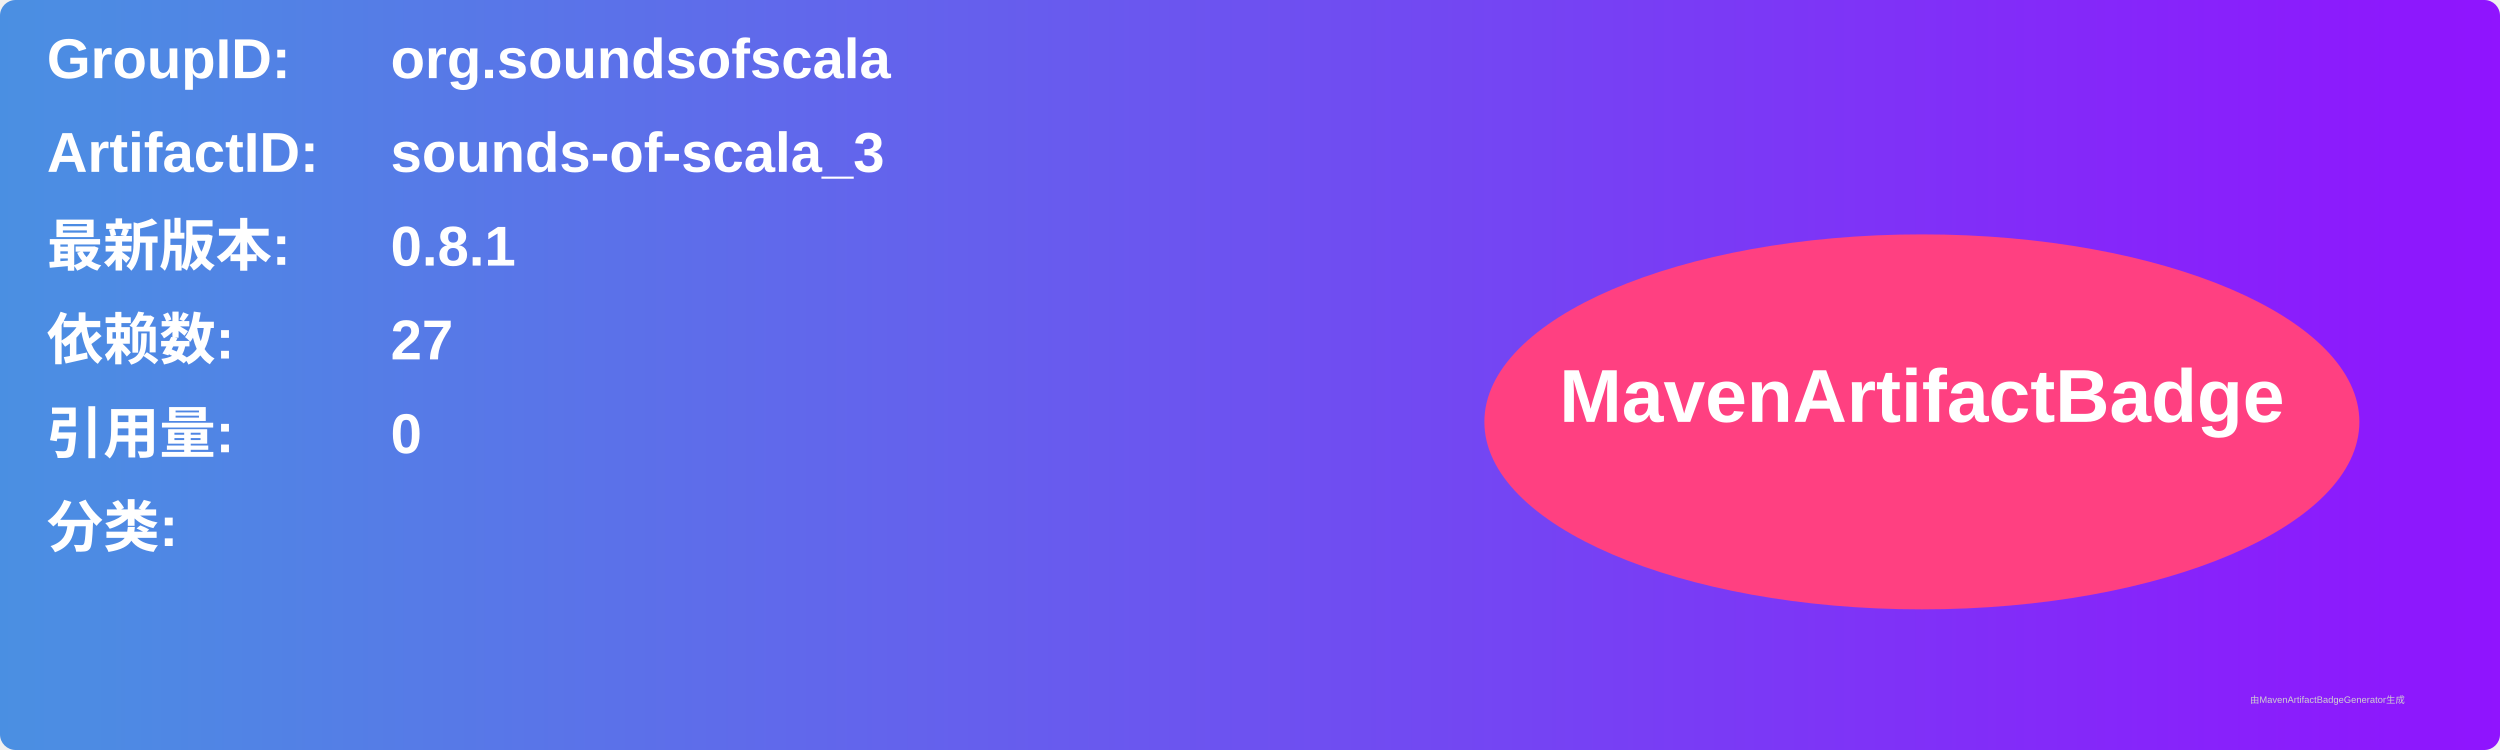
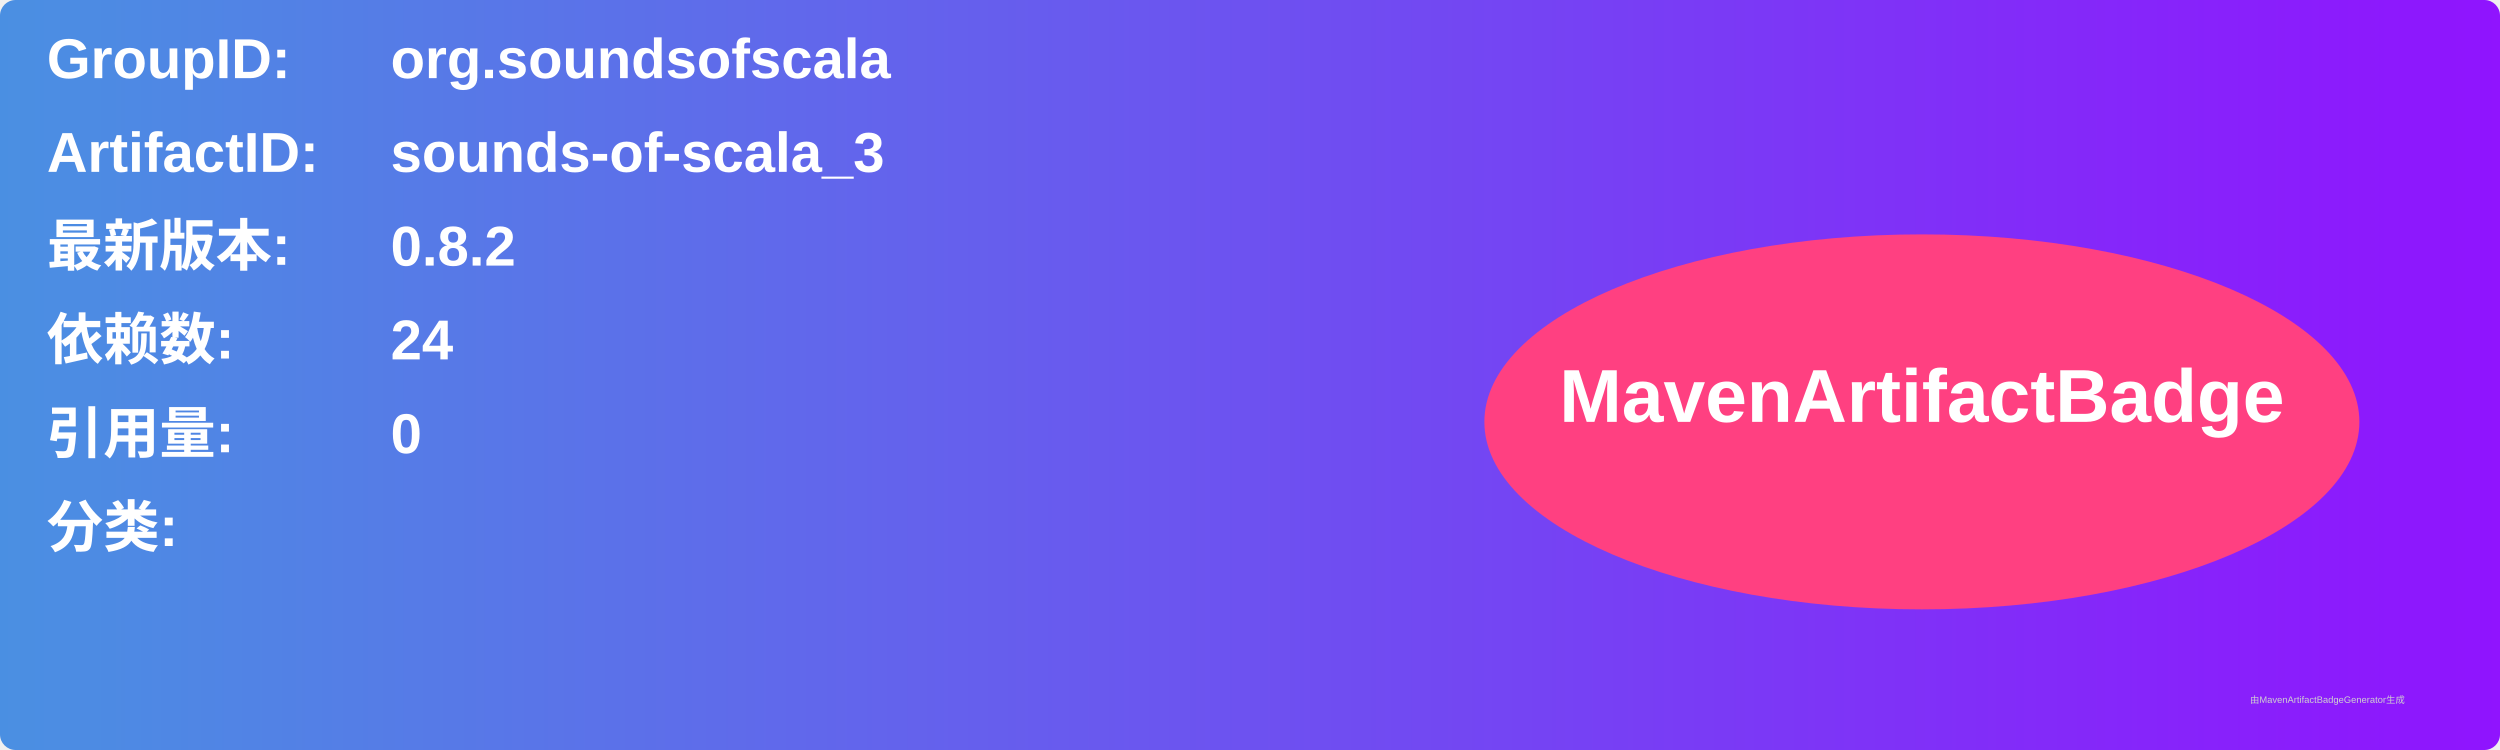
<svg xmlns="http://www.w3.org/2000/svg" width="800" height="240" viewBox="0 0 800 240">
  <linearGradient id="grad" x1="0%" y1="0%" x2="100%" y2="0%">
    <stop offset="0%" stop-color="#4a90e2" />
    <stop offset="100%" stop-color="#9013fe" />
  </linearGradient>
  <rect width="100%" height="100%" rx="5" ry="5" fill="url(#grad)" />
  <g transform="translate(15, 15)">
    <text x="0" y="10" font-family="Arial" font-size="18" fill="white" font-weight="bold" width="260">GroupID:</text>
    <text x="110" y="10" font-family="Arial" font-size="18" fill="white" font-weight="bold" width="460">org.soundsofscala</text>
    <text x="0" y="40" font-family="Arial" font-size="18" fill="white" font-weight="bold" width="260">ArtifactID:</text>
    <text x="110" y="40" font-family="Arial" font-size="18" fill="white" font-weight="bold" width="460">sounds-of-scala_3</text>
    <text x="0" y="70" font-family="Arial" font-size="18" fill="white" font-weight="bold">最新版本:</text>
    <text x="110" y="70" font-family="Arial" font-size="18" fill="white" font-weight="bold">
-       <tspan font-weight="bold">0.8.1</tspan>
+       <tspan font-weight="bold">0.8.2</tspan>
    </text>
    <text x="0" y="100" font-family="Arial" font-size="18" fill="white" font-weight="bold">依赖数: </text>
    <text x="110" y="100" font-family="Arial" font-size="18" fill="white">
-       <tspan font-weight="bold">27</tspan>
+       <tspan font-weight="bold">24</tspan>
    </text>
    <text x="0" y="130" font-family="Arial" font-size="18" fill="white" font-weight="bold">引用量: </text>
    <text x="110" y="130" font-family="Arial" font-size="18" fill="white">
      <tspan font-weight="bold">0</tspan>
    </text>
    <text x="0" y="160" font-family="Arial" font-size="18" fill="white" font-weight="bold">分类:</text>
    <text x="10" y="190" font-family="Arial" font-size="10" fill="white">
      <tspan font-weight="bold" />
    </text>
    <ellipse cx="600" cy="120" rx="140" ry="60" fill="#ff4081" />
    <text x="600" y="120" text-anchor="middle" font-family="Arial" font-size="24" fill="white" font-weight="bold">MavenArtifactBadge</text>
  </g>
  <text x="720" y="225" font-family="Arial" font-size="3" fill="#d0d0d0">由MavenArtifactBadgeGenerator生成</text>
</svg>
